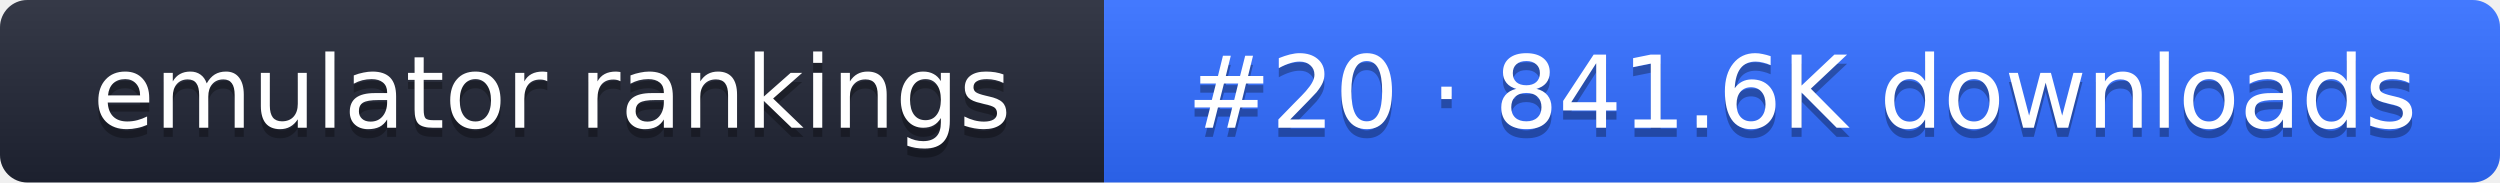
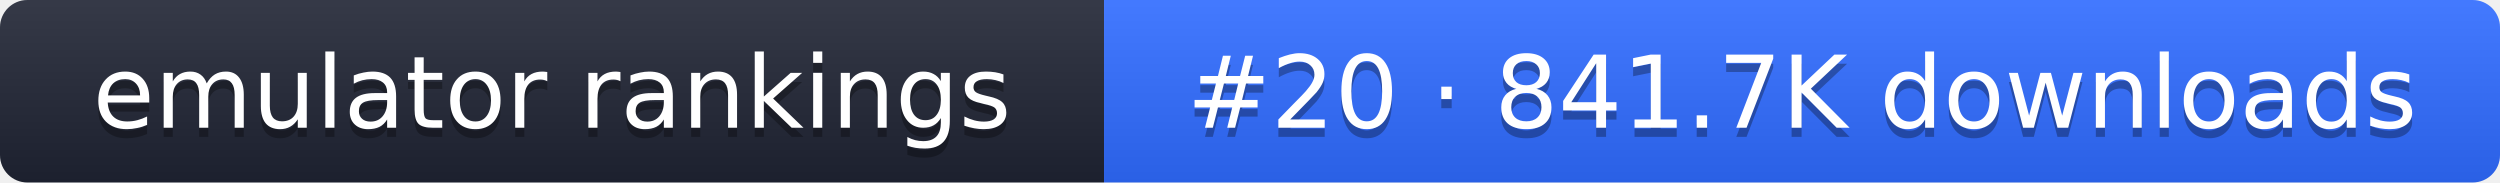
- <svg xmlns="http://www.w3.org/2000/svg" width="274" height="20" role="img" aria-label="emulator rankings: #20 · 841.6K downloads">
+ <svg xmlns="http://www.w3.org/2000/svg" width="274" height="20" role="img" aria-label="emulator rankings: #20 · 841.7K downloads">
  <linearGradient id="g" x2="0" y2="100%">
    <stop offset="0" stop-color="#fff" stop-opacity=".1" />
    <stop offset="1" stop-opacity=".1" />
  </linearGradient>
  <clipPath id="r">
    <rect width="274" height="20" rx="3" fill="#fff" />
  </clipPath>
  <g clip-path="url(#r)">
    <rect width="121" height="20" fill="#1f2433" />
    <rect x="121" width="153" height="20" fill="#2f6bff" />
    <rect width="274" height="20" fill="url(#g)" />
  </g>
  <g fill="#fff" text-anchor="middle" font-family="Verdana,DejaVu Sans,sans-serif" font-size="11">
    <text x="60.5" y="15" fill="#010101" fill-opacity=".3">emulator rankings</text>
    <text x="60.5" y="14">emulator rankings</text>
-     <text x="197.5" y="15" fill="#010101" fill-opacity=".3">#20 · 841.6K downloads</text>
-     <text x="197.5" y="14">#20 · 841.6K downloads</text>
+     <text x="197.5" y="15" fill="#010101" fill-opacity=".3">#20 · 841.7K downloads</text>
+     <text x="197.5" y="14">#20 · 841.7K downloads</text>
  </g>
</svg>
